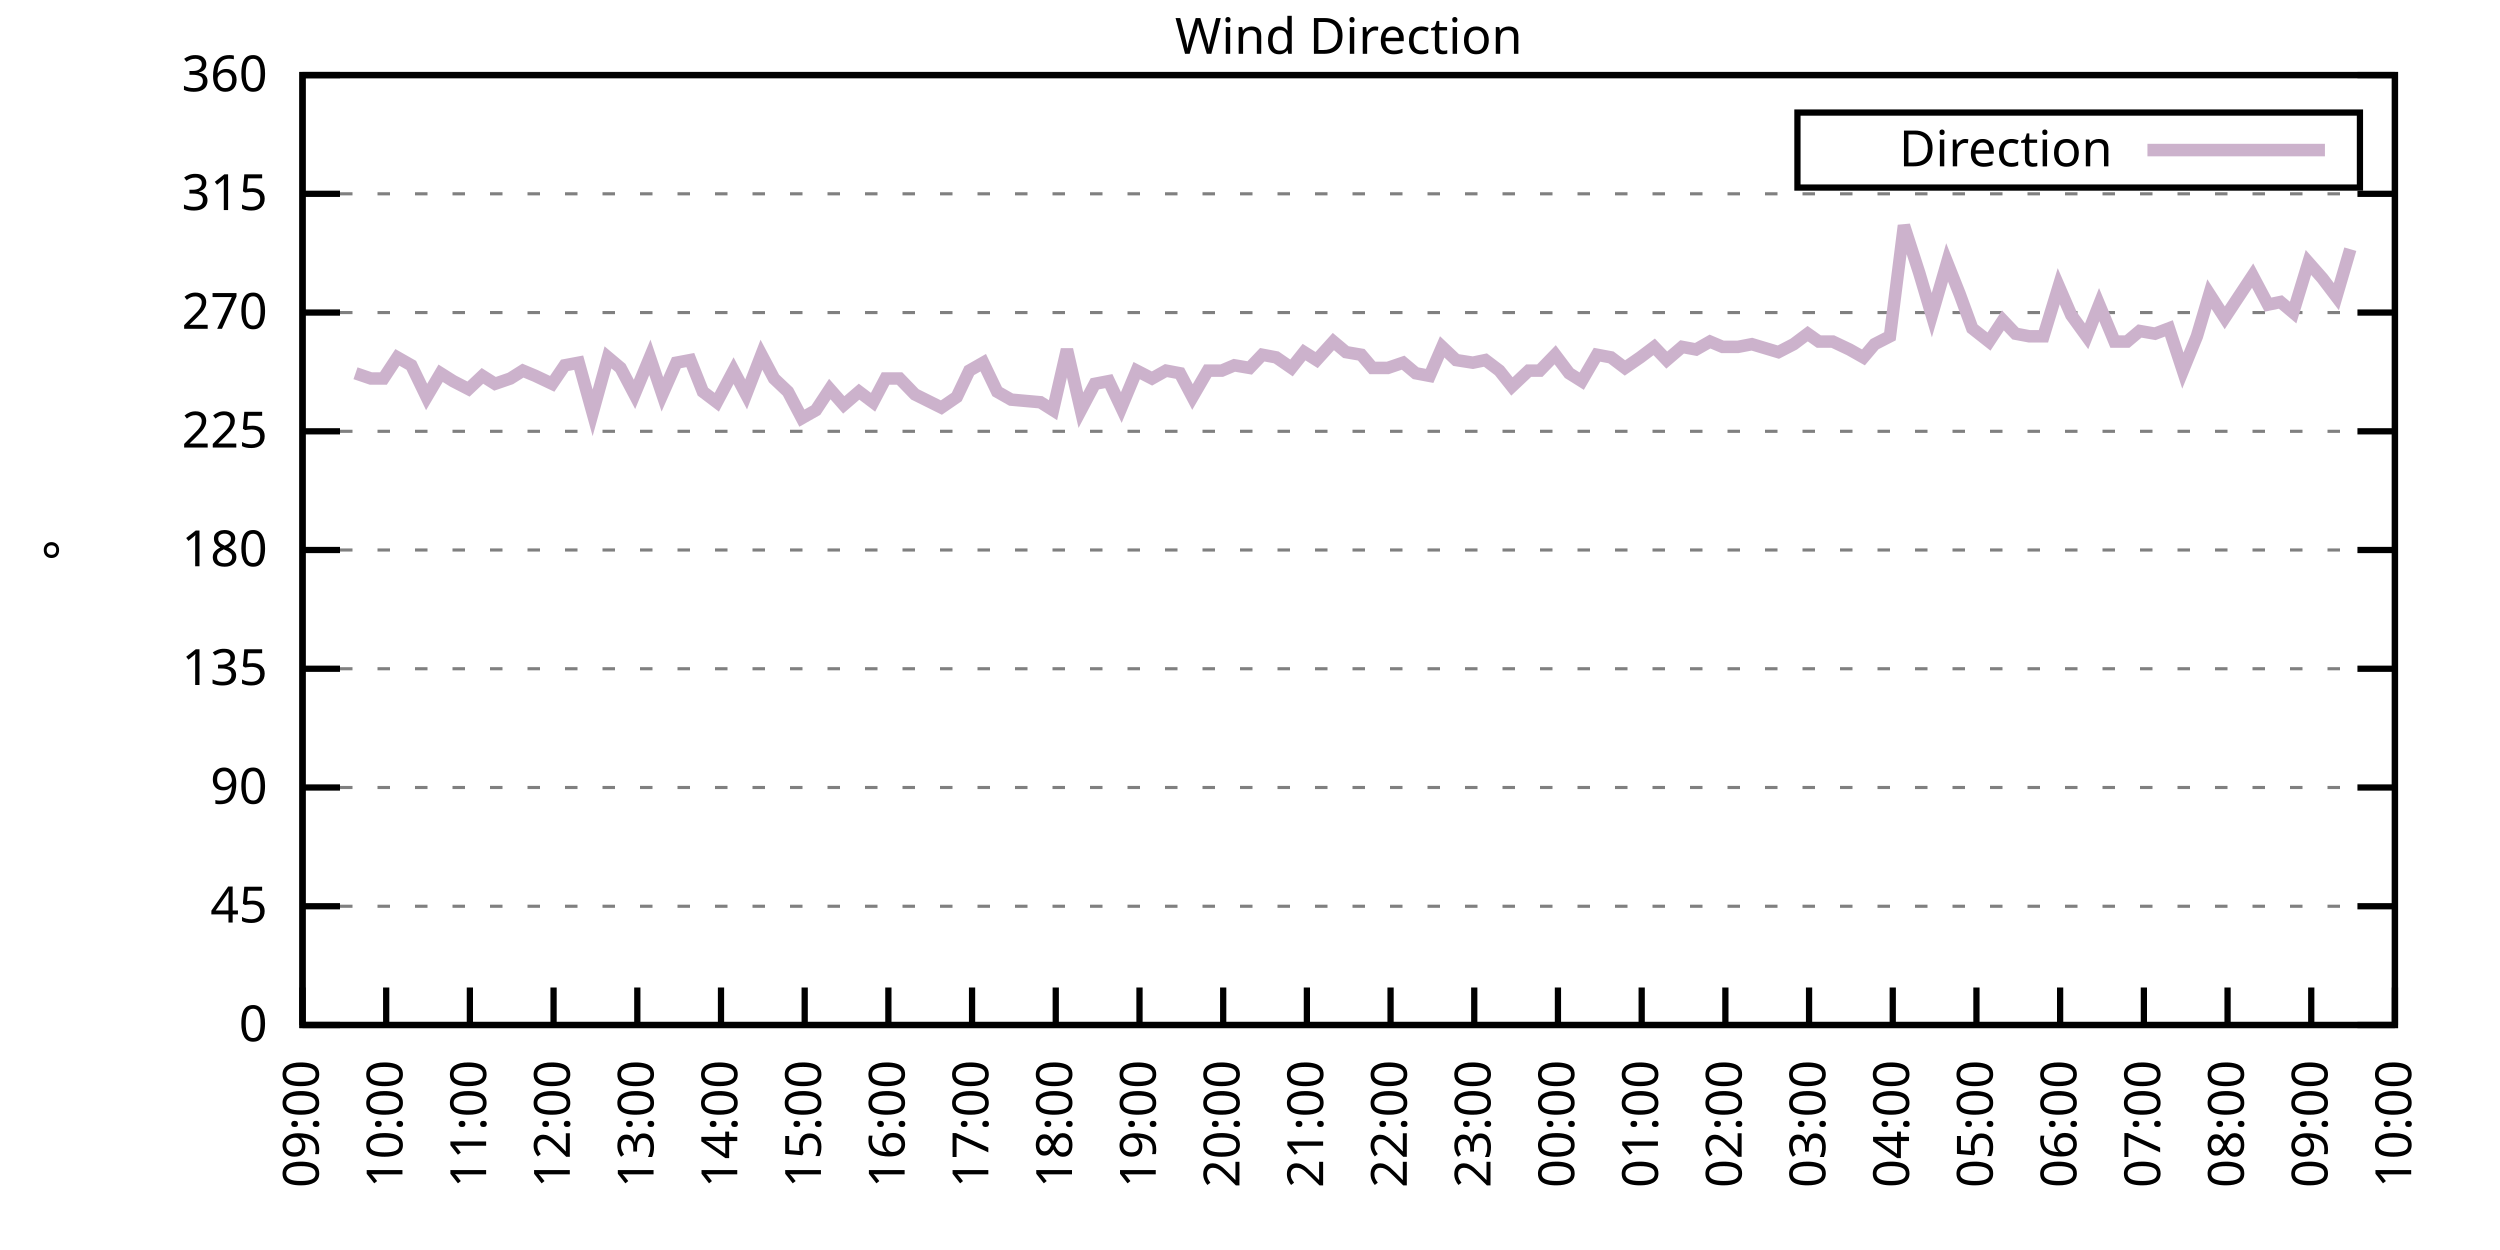
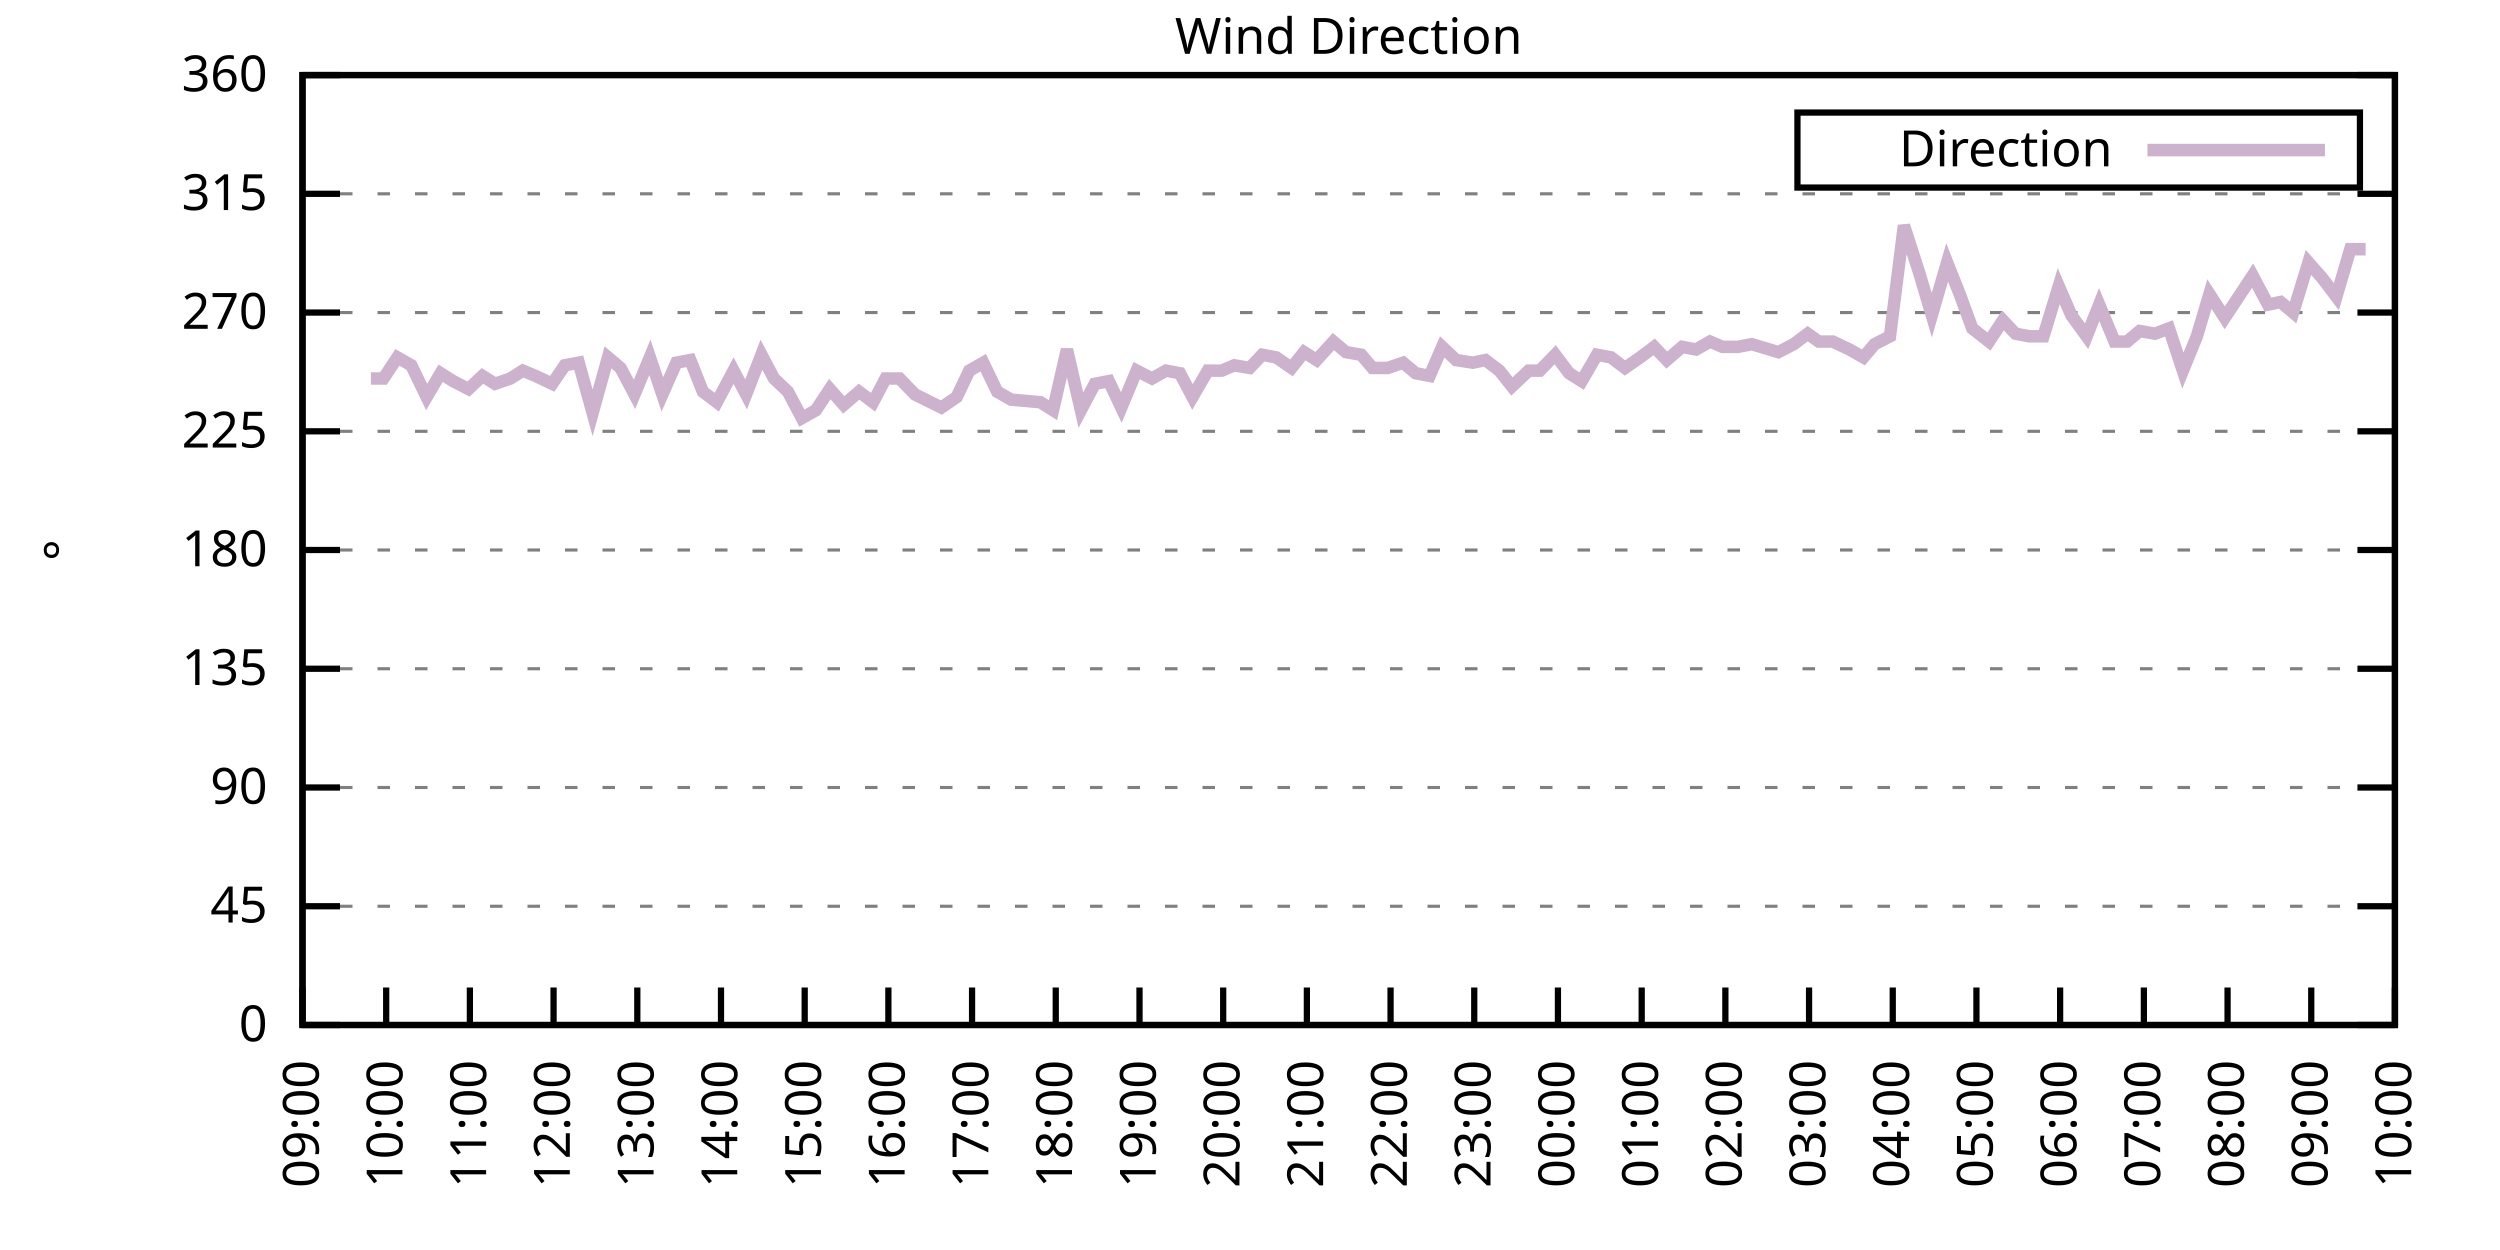
<svg xmlns="http://www.w3.org/2000/svg" xmlns:xlink="http://www.w3.org/1999/xlink" width="400" height="200" viewBox="0 0 400 200">
  <g id="gnuplot_canvas">
    <rect x="0" y="0" width="400" height="200" fill="none" />
    <defs>
      <circle id="gpDot" r="0.5" stroke-width="0.5" stroke="currentColor" />
      <path id="gpPt0" stroke-width="0.333" stroke="currentColor" d="M-1,0 h2 M0,-1 v2" />
      <path id="gpPt1" stroke-width="0.333" stroke="currentColor" d="M-1,-1 L1,1 M1,-1 L-1,1" />
      <path id="gpPt2" stroke-width="0.333" stroke="currentColor" d="M-1,0 L1,0 M0,-1 L0,1 M-1,-1 L1,1 M-1,1 L1,-1" />
      <rect id="gpPt3" stroke-width="0.333" stroke="currentColor" x="-1" y="-1" width="2" height="2" />
      <rect id="gpPt4" stroke-width="0.333" stroke="currentColor" fill="currentColor" x="-1" y="-1" width="2" height="2" />
      <circle id="gpPt5" stroke-width="0.333" stroke="currentColor" cx="0" cy="0" r="1" />
      <use xlink:href="#gpPt5" id="gpPt6" fill="currentColor" stroke="none" />
      <path id="gpPt7" stroke-width="0.333" stroke="currentColor" d="M0,-1.33 L-1.33,0.67 L1.33,0.67 z" />
      <use xlink:href="#gpPt7" id="gpPt8" fill="currentColor" stroke="none" />
      <use xlink:href="#gpPt7" id="gpPt9" stroke="currentColor" transform="rotate(180)" />
      <use xlink:href="#gpPt9" id="gpPt10" fill="currentColor" stroke="none" />
      <use xlink:href="#gpPt3" id="gpPt11" stroke="currentColor" transform="rotate(45)" />
      <use xlink:href="#gpPt11" id="gpPt12" fill="currentColor" stroke="none" />
      <path id="gpPt13" stroke-width="0.333" stroke="currentColor" d="M0,1.330 L1.265,0.411 L0.782,-1.067 L-0.782,-1.076 L-1.265,0.411 z" />
      <use xlink:href="#gpPt13" id="gpPt14" fill="currentColor" stroke="none" />
      <filter id="textbox" filterUnits="objectBoundingBox" x="0" y="0" height="1" width="1">
        <feFlood flood-color="white" flood-opacity="1" result="bgnd" />
        <feComposite in="SourceGraphic" in2="bgnd" operator="atop" />
      </filter>
      <filter id="greybox" filterUnits="objectBoundingBox" x="0" y="0" height="1" width="1">
        <feFlood flood-color="lightgrey" flood-opacity="1" result="grey" />
        <feComposite in="SourceGraphic" in2="grey" operator="atop" />
      </filter>
    </defs>
    <g fill="none" color="white" stroke="currentColor" stroke-width="1.00" stroke-linecap="butt" stroke-linejoin="miter">
</g>
    <g fill="none" color="black" stroke="currentColor" stroke-width="1.00" stroke-linecap="butt" stroke-linejoin="miter">
      <g stroke="none" shape-rendering="crispEdges">
        <polygon fill="rgb(255, 255, 255)" points="48.40,164.00 383.18,164.00 383.18,12.02 48.40,12.02 " />
      </g>
    </g>
    <g fill="none" color="black" stroke="currentColor" stroke-width="1.00" stroke-linecap="butt" stroke-linejoin="miter">
</g>
    <g fill="none" color="black" stroke="black" stroke-width="0.50" stroke-linecap="butt" stroke-linejoin="miter">
</g>
    <g fill="none" color="gray" stroke="currentColor" stroke-width="0.50" stroke-linecap="butt" stroke-linejoin="miter">
      <path stroke="gray" stroke-dasharray="2,4" class="gridline" d="M48.40,164.00 L383.19,164.00  " />
    </g>
    <g fill="none" color="gray" stroke="gray" stroke-width="1.00" stroke-linecap="butt" stroke-linejoin="miter">
</g>
    <g fill="none" color="black" stroke="currentColor" stroke-width="1.00" stroke-linecap="butt" stroke-linejoin="miter">
      <path stroke="black" d="M48.40,164.00 L54.40,164.00 M383.19,164.00 L377.19,164.00  " />
      <g transform="translate(42.80,166.60)" stroke="none" fill="black" font-family="Sans" font-size="8.00" text-anchor="end">
        <text>
          <tspan font-family="Sans"> 0</tspan>
        </text>
      </g>
    </g>
    <g fill="none" color="black" stroke="currentColor" stroke-width="1.00" stroke-linecap="butt" stroke-linejoin="miter">
</g>
    <g fill="none" color="black" stroke="black" stroke-width="0.50" stroke-linecap="butt" stroke-linejoin="miter">
</g>
    <g fill="none" color="gray" stroke="currentColor" stroke-width="0.50" stroke-linecap="butt" stroke-linejoin="miter">
      <path stroke="gray" stroke-dasharray="2,4" class="gridline" d="M48.40,145.00 L383.19,145.00  " />
    </g>
    <g fill="none" color="gray" stroke="gray" stroke-width="1.00" stroke-linecap="butt" stroke-linejoin="miter">
</g>
    <g fill="none" color="black" stroke="currentColor" stroke-width="1.00" stroke-linecap="butt" stroke-linejoin="miter">
      <path stroke="black" d="M48.40,145.00 L54.40,145.00 M383.19,145.00 L377.19,145.00  " />
      <g transform="translate(42.80,147.60)" stroke="none" fill="black" font-family="Sans" font-size="8.00" text-anchor="end">
        <text>
          <tspan font-family="Sans"> 45</tspan>
        </text>
      </g>
    </g>
    <g fill="none" color="black" stroke="currentColor" stroke-width="1.00" stroke-linecap="butt" stroke-linejoin="miter">
</g>
    <g fill="none" color="black" stroke="black" stroke-width="0.50" stroke-linecap="butt" stroke-linejoin="miter">
</g>
    <g fill="none" color="gray" stroke="currentColor" stroke-width="0.50" stroke-linecap="butt" stroke-linejoin="miter">
      <path stroke="gray" stroke-dasharray="2,4" class="gridline" d="M48.40,126.00 L383.19,126.00  " />
    </g>
    <g fill="none" color="gray" stroke="gray" stroke-width="1.00" stroke-linecap="butt" stroke-linejoin="miter">
</g>
    <g fill="none" color="black" stroke="currentColor" stroke-width="1.00" stroke-linecap="butt" stroke-linejoin="miter">
      <path stroke="black" d="M48.40,126.00 L54.40,126.00 M383.19,126.00 L377.19,126.00  " />
      <g transform="translate(42.80,128.60)" stroke="none" fill="black" font-family="Sans" font-size="8.00" text-anchor="end">
        <text>
          <tspan font-family="Sans"> 90</tspan>
        </text>
      </g>
    </g>
    <g fill="none" color="black" stroke="currentColor" stroke-width="1.00" stroke-linecap="butt" stroke-linejoin="miter">
</g>
    <g fill="none" color="black" stroke="black" stroke-width="0.50" stroke-linecap="butt" stroke-linejoin="miter">
</g>
    <g fill="none" color="gray" stroke="currentColor" stroke-width="0.50" stroke-linecap="butt" stroke-linejoin="miter">
      <path stroke="gray" stroke-dasharray="2,4" class="gridline" d="M48.40,107.00 L383.19,107.00  " />
    </g>
    <g fill="none" color="gray" stroke="gray" stroke-width="1.00" stroke-linecap="butt" stroke-linejoin="miter">
</g>
    <g fill="none" color="black" stroke="currentColor" stroke-width="1.00" stroke-linecap="butt" stroke-linejoin="miter">
      <path stroke="black" d="M48.40,107.00 L54.40,107.00 M383.19,107.00 L377.19,107.00  " />
      <g transform="translate(42.80,109.60)" stroke="none" fill="black" font-family="Sans" font-size="8.00" text-anchor="end">
        <text>
          <tspan font-family="Sans"> 135</tspan>
        </text>
      </g>
    </g>
    <g fill="none" color="black" stroke="currentColor" stroke-width="1.00" stroke-linecap="butt" stroke-linejoin="miter">
</g>
    <g fill="none" color="black" stroke="black" stroke-width="0.50" stroke-linecap="butt" stroke-linejoin="miter">
</g>
    <g fill="none" color="gray" stroke="currentColor" stroke-width="0.50" stroke-linecap="butt" stroke-linejoin="miter">
      <path stroke="gray" stroke-dasharray="2,4" class="gridline" d="M48.40,88.00 L383.19,88.00  " />
    </g>
    <g fill="none" color="gray" stroke="gray" stroke-width="1.00" stroke-linecap="butt" stroke-linejoin="miter">
</g>
    <g fill="none" color="black" stroke="currentColor" stroke-width="1.00" stroke-linecap="butt" stroke-linejoin="miter">
      <path stroke="black" d="M48.40,88.00 L54.40,88.00 M383.19,88.00 L377.19,88.00  " />
      <g transform="translate(42.80,90.60)" stroke="none" fill="black" font-family="Sans" font-size="8.00" text-anchor="end">
        <text>
          <tspan font-family="Sans"> 180</tspan>
        </text>
      </g>
    </g>
    <g fill="none" color="black" stroke="currentColor" stroke-width="1.00" stroke-linecap="butt" stroke-linejoin="miter">
</g>
    <g fill="none" color="black" stroke="black" stroke-width="0.50" stroke-linecap="butt" stroke-linejoin="miter">
</g>
    <g fill="none" color="gray" stroke="currentColor" stroke-width="0.50" stroke-linecap="butt" stroke-linejoin="miter">
      <path stroke="gray" stroke-dasharray="2,4" class="gridline" d="M48.40,69.01 L383.19,69.01  " />
    </g>
    <g fill="none" color="gray" stroke="gray" stroke-width="1.00" stroke-linecap="butt" stroke-linejoin="miter">
</g>
    <g fill="none" color="black" stroke="currentColor" stroke-width="1.00" stroke-linecap="butt" stroke-linejoin="miter">
      <path stroke="black" d="M48.40,69.01 L54.40,69.01 M383.19,69.01 L377.19,69.01  " />
      <g transform="translate(42.80,71.61)" stroke="none" fill="black" font-family="Sans" font-size="8.00" text-anchor="end">
        <text>
          <tspan font-family="Sans"> 225</tspan>
        </text>
      </g>
    </g>
    <g fill="none" color="black" stroke="currentColor" stroke-width="1.00" stroke-linecap="butt" stroke-linejoin="miter">
</g>
    <g fill="none" color="black" stroke="black" stroke-width="0.50" stroke-linecap="butt" stroke-linejoin="miter">
</g>
    <g fill="none" color="gray" stroke="currentColor" stroke-width="0.50" stroke-linecap="butt" stroke-linejoin="miter">
      <path stroke="gray" stroke-dasharray="2,4" class="gridline" d="M48.40,50.01 L383.19,50.01  " />
    </g>
    <g fill="none" color="gray" stroke="gray" stroke-width="1.00" stroke-linecap="butt" stroke-linejoin="miter">
</g>
    <g fill="none" color="black" stroke="currentColor" stroke-width="1.00" stroke-linecap="butt" stroke-linejoin="miter">
      <path stroke="black" d="M48.40,50.01 L54.40,50.01 M383.19,50.01 L377.19,50.01  " />
      <g transform="translate(42.80,52.61)" stroke="none" fill="black" font-family="Sans" font-size="8.00" text-anchor="end">
        <text>
          <tspan font-family="Sans"> 270</tspan>
        </text>
      </g>
    </g>
    <g fill="none" color="black" stroke="currentColor" stroke-width="1.00" stroke-linecap="butt" stroke-linejoin="miter">
</g>
    <g fill="none" color="black" stroke="black" stroke-width="0.50" stroke-linecap="butt" stroke-linejoin="miter">
</g>
    <g fill="none" color="gray" stroke="currentColor" stroke-width="0.50" stroke-linecap="butt" stroke-linejoin="miter">
      <path stroke="gray" stroke-dasharray="2,4" class="gridline" d="M48.40,31.01 L383.19,31.01  " />
    </g>
    <g fill="none" color="gray" stroke="gray" stroke-width="1.00" stroke-linecap="butt" stroke-linejoin="miter">
</g>
    <g fill="none" color="black" stroke="currentColor" stroke-width="1.00" stroke-linecap="butt" stroke-linejoin="miter">
      <path stroke="black" d="M48.40,31.01 L54.40,31.01 M383.19,31.01 L377.19,31.01  " />
      <g transform="translate(42.80,33.61)" stroke="none" fill="black" font-family="Sans" font-size="8.00" text-anchor="end">
        <text>
          <tspan font-family="Sans"> 315</tspan>
        </text>
      </g>
    </g>
    <g fill="none" color="black" stroke="currentColor" stroke-width="1.00" stroke-linecap="butt" stroke-linejoin="miter">
</g>
    <g fill="none" color="black" stroke="black" stroke-width="0.50" stroke-linecap="butt" stroke-linejoin="miter">
</g>
    <g fill="none" color="gray" stroke="currentColor" stroke-width="0.50" stroke-linecap="butt" stroke-linejoin="miter">
      <path stroke="gray" stroke-dasharray="2,4" class="gridline" d="M48.40,12.01 L383.19,12.01  " />
    </g>
    <g fill="none" color="gray" stroke="gray" stroke-width="1.00" stroke-linecap="butt" stroke-linejoin="miter">
</g>
    <g fill="none" color="black" stroke="currentColor" stroke-width="1.00" stroke-linecap="butt" stroke-linejoin="miter">
      <path stroke="black" d="M48.40,12.01 L54.40,12.01 M383.19,12.01 L377.19,12.01  " />
      <g transform="translate(42.80,14.61)" stroke="none" fill="black" font-family="Sans" font-size="8.00" text-anchor="end">
        <text>
          <tspan font-family="Sans"> 360</tspan>
        </text>
      </g>
    </g>
    <g fill="none" color="black" stroke="currentColor" stroke-width="1.00" stroke-linecap="butt" stroke-linejoin="miter">
      <path stroke="black" d="M48.40,164.00 L48.40,158.00  " />
      <g transform="translate(51.00,169.60) rotate(270.00)" stroke="none" fill="black" font-family="Sans" font-size="8.00" text-anchor="end">
        <text>
          <tspan font-family="Sans">09:00</tspan>
        </text>
      </g>
    </g>
    <g fill="none" color="black" stroke="currentColor" stroke-width="1.00" stroke-linecap="butt" stroke-linejoin="miter">
      <path stroke="black" d="M61.79,164.00 L61.79,158.00  " />
      <g transform="translate(64.39,169.60) rotate(270.00)" stroke="none" fill="black" font-family="Sans" font-size="8.00" text-anchor="end">
        <text>
          <tspan font-family="Sans">10:00</tspan>
        </text>
      </g>
    </g>
    <g fill="none" color="black" stroke="currentColor" stroke-width="1.00" stroke-linecap="butt" stroke-linejoin="miter">
      <path stroke="black" d="M75.18,164.00 L75.18,158.00  " />
      <g transform="translate(77.78,169.60) rotate(270.00)" stroke="none" fill="black" font-family="Sans" font-size="8.00" text-anchor="end">
        <text>
          <tspan font-family="Sans">11:00</tspan>
        </text>
      </g>
    </g>
    <g fill="none" color="black" stroke="currentColor" stroke-width="1.00" stroke-linecap="butt" stroke-linejoin="miter">
      <path stroke="black" d="M88.57,164.00 L88.57,158.00  " />
      <g transform="translate(91.17,169.60) rotate(270.00)" stroke="none" fill="black" font-family="Sans" font-size="8.00" text-anchor="end">
        <text>
          <tspan font-family="Sans">12:00</tspan>
        </text>
      </g>
    </g>
    <g fill="none" color="black" stroke="currentColor" stroke-width="1.00" stroke-linecap="butt" stroke-linejoin="miter">
      <path stroke="black" d="M101.97,164.00 L101.97,158.00  " />
      <g transform="translate(104.57,169.60) rotate(270.00)" stroke="none" fill="black" font-family="Sans" font-size="8.00" text-anchor="end">
        <text>
          <tspan font-family="Sans">13:00</tspan>
        </text>
      </g>
    </g>
    <g fill="none" color="black" stroke="currentColor" stroke-width="1.00" stroke-linecap="butt" stroke-linejoin="miter">
      <path stroke="black" d="M115.36,164.00 L115.36,158.00  " />
      <g transform="translate(117.96,169.60) rotate(270.00)" stroke="none" fill="black" font-family="Sans" font-size="8.00" text-anchor="end">
        <text>
          <tspan font-family="Sans">14:00</tspan>
        </text>
      </g>
    </g>
    <g fill="none" color="black" stroke="currentColor" stroke-width="1.00" stroke-linecap="butt" stroke-linejoin="miter">
      <path stroke="black" d="M128.75,164.00 L128.75,158.00  " />
      <g transform="translate(131.35,169.60) rotate(270.00)" stroke="none" fill="black" font-family="Sans" font-size="8.00" text-anchor="end">
        <text>
          <tspan font-family="Sans">15:00</tspan>
        </text>
      </g>
    </g>
    <g fill="none" color="black" stroke="currentColor" stroke-width="1.00" stroke-linecap="butt" stroke-linejoin="miter">
      <path stroke="black" d="M142.14,164.00 L142.14,158.00  " />
      <g transform="translate(144.74,169.60) rotate(270.00)" stroke="none" fill="black" font-family="Sans" font-size="8.00" text-anchor="end">
        <text>
          <tspan font-family="Sans">16:00</tspan>
        </text>
      </g>
    </g>
    <g fill="none" color="black" stroke="currentColor" stroke-width="1.00" stroke-linecap="butt" stroke-linejoin="miter">
      <path stroke="black" d="M155.53,164.00 L155.53,158.00  " />
      <g transform="translate(158.13,169.60) rotate(270.00)" stroke="none" fill="black" font-family="Sans" font-size="8.00" text-anchor="end">
        <text>
          <tspan font-family="Sans">17:00</tspan>
        </text>
      </g>
    </g>
    <g fill="none" color="black" stroke="currentColor" stroke-width="1.00" stroke-linecap="butt" stroke-linejoin="miter">
      <path stroke="black" d="M168.92,164.00 L168.92,158.00  " />
      <g transform="translate(171.52,169.60) rotate(270.00)" stroke="none" fill="black" font-family="Sans" font-size="8.00" text-anchor="end">
        <text>
          <tspan font-family="Sans">18:00</tspan>
        </text>
      </g>
    </g>
    <g fill="none" color="black" stroke="currentColor" stroke-width="1.00" stroke-linecap="butt" stroke-linejoin="miter">
      <path stroke="black" d="M182.32,164.00 L182.32,158.00  " />
      <g transform="translate(184.92,169.60) rotate(270.00)" stroke="none" fill="black" font-family="Sans" font-size="8.00" text-anchor="end">
        <text>
          <tspan font-family="Sans">19:00</tspan>
        </text>
      </g>
    </g>
    <g fill="none" color="black" stroke="currentColor" stroke-width="1.00" stroke-linecap="butt" stroke-linejoin="miter">
      <path stroke="black" d="M195.71,164.00 L195.71,158.00  " />
      <g transform="translate(198.31,169.60) rotate(270.00)" stroke="none" fill="black" font-family="Sans" font-size="8.00" text-anchor="end">
        <text>
          <tspan font-family="Sans">20:00</tspan>
        </text>
      </g>
    </g>
    <g fill="none" color="black" stroke="currentColor" stroke-width="1.00" stroke-linecap="butt" stroke-linejoin="miter">
      <path stroke="black" d="M209.10,164.00 L209.10,158.00  " />
      <g transform="translate(211.70,169.60) rotate(270.00)" stroke="none" fill="black" font-family="Sans" font-size="8.00" text-anchor="end">
        <text>
          <tspan font-family="Sans">21:00</tspan>
        </text>
      </g>
    </g>
    <g fill="none" color="black" stroke="currentColor" stroke-width="1.00" stroke-linecap="butt" stroke-linejoin="miter">
      <path stroke="black" d="M222.49,164.00 L222.49,158.00  " />
      <g transform="translate(225.09,169.60) rotate(270.00)" stroke="none" fill="black" font-family="Sans" font-size="8.00" text-anchor="end">
        <text>
          <tspan font-family="Sans">22:00</tspan>
        </text>
      </g>
    </g>
    <g fill="none" color="black" stroke="currentColor" stroke-width="1.00" stroke-linecap="butt" stroke-linejoin="miter">
      <path stroke="black" d="M235.88,164.00 L235.88,158.00  " />
      <g transform="translate(238.48,169.60) rotate(270.00)" stroke="none" fill="black" font-family="Sans" font-size="8.00" text-anchor="end">
        <text>
          <tspan font-family="Sans">23:00</tspan>
        </text>
      </g>
    </g>
    <g fill="none" color="black" stroke="currentColor" stroke-width="1.00" stroke-linecap="butt" stroke-linejoin="miter">
      <path stroke="black" d="M249.27,164.00 L249.27,158.00  " />
      <g transform="translate(251.87,169.60) rotate(270.00)" stroke="none" fill="black" font-family="Sans" font-size="8.00" text-anchor="end">
        <text>
          <tspan font-family="Sans">00:00</tspan>
        </text>
      </g>
    </g>
    <g fill="none" color="black" stroke="currentColor" stroke-width="1.00" stroke-linecap="butt" stroke-linejoin="miter">
      <path stroke="black" d="M262.67,164.00 L262.67,158.00  " />
      <g transform="translate(265.27,169.60) rotate(270.00)" stroke="none" fill="black" font-family="Sans" font-size="8.00" text-anchor="end">
        <text>
          <tspan font-family="Sans">01:00</tspan>
        </text>
      </g>
    </g>
    <g fill="none" color="black" stroke="currentColor" stroke-width="1.00" stroke-linecap="butt" stroke-linejoin="miter">
      <path stroke="black" d="M276.06,164.00 L276.06,158.00  " />
      <g transform="translate(278.66,169.60) rotate(270.00)" stroke="none" fill="black" font-family="Sans" font-size="8.00" text-anchor="end">
        <text>
          <tspan font-family="Sans">02:00</tspan>
        </text>
      </g>
    </g>
    <g fill="none" color="black" stroke="currentColor" stroke-width="1.00" stroke-linecap="butt" stroke-linejoin="miter">
      <path stroke="black" d="M289.45,164.00 L289.45,158.00  " />
      <g transform="translate(292.05,169.60) rotate(270.00)" stroke="none" fill="black" font-family="Sans" font-size="8.00" text-anchor="end">
        <text>
          <tspan font-family="Sans">03:00</tspan>
        </text>
      </g>
    </g>
    <g fill="none" color="black" stroke="currentColor" stroke-width="1.00" stroke-linecap="butt" stroke-linejoin="miter">
      <path stroke="black" d="M302.84,164.00 L302.84,158.00  " />
      <g transform="translate(305.44,169.60) rotate(270.00)" stroke="none" fill="black" font-family="Sans" font-size="8.00" text-anchor="end">
        <text>
          <tspan font-family="Sans">04:00</tspan>
        </text>
      </g>
    </g>
    <g fill="none" color="black" stroke="currentColor" stroke-width="1.00" stroke-linecap="butt" stroke-linejoin="miter">
      <path stroke="black" d="M316.23,164.00 L316.23,158.00  " />
      <g transform="translate(318.83,169.60) rotate(270.00)" stroke="none" fill="black" font-family="Sans" font-size="8.00" text-anchor="end">
        <text>
          <tspan font-family="Sans">05:00</tspan>
        </text>
      </g>
    </g>
    <g fill="none" color="black" stroke="currentColor" stroke-width="1.00" stroke-linecap="butt" stroke-linejoin="miter">
      <path stroke="black" d="M329.62,164.00 L329.62,158.00  " />
      <g transform="translate(332.22,169.60) rotate(270.00)" stroke="none" fill="black" font-family="Sans" font-size="8.00" text-anchor="end">
        <text>
          <tspan font-family="Sans">06:00</tspan>
        </text>
      </g>
    </g>
    <g fill="none" color="black" stroke="currentColor" stroke-width="1.00" stroke-linecap="butt" stroke-linejoin="miter">
      <path stroke="black" d="M343.02,164.00 L343.02,158.00  " />
      <g transform="translate(345.62,169.60) rotate(270.00)" stroke="none" fill="black" font-family="Sans" font-size="8.00" text-anchor="end">
        <text>
          <tspan font-family="Sans">07:00</tspan>
        </text>
      </g>
    </g>
    <g fill="none" color="black" stroke="currentColor" stroke-width="1.00" stroke-linecap="butt" stroke-linejoin="miter">
      <path stroke="black" d="M356.41,164.00 L356.41,158.00  " />
      <g transform="translate(359.01,169.60) rotate(270.00)" stroke="none" fill="black" font-family="Sans" font-size="8.00" text-anchor="end">
        <text>
          <tspan font-family="Sans">08:00</tspan>
        </text>
      </g>
    </g>
    <g fill="none" color="black" stroke="currentColor" stroke-width="1.00" stroke-linecap="butt" stroke-linejoin="miter">
      <path stroke="black" d="M369.80,164.00 L369.80,158.00  " />
      <g transform="translate(372.40,169.60) rotate(270.00)" stroke="none" fill="black" font-family="Sans" font-size="8.00" text-anchor="end">
        <text>
          <tspan font-family="Sans">09:00</tspan>
        </text>
      </g>
    </g>
    <g fill="none" color="black" stroke="currentColor" stroke-width="1.00" stroke-linecap="butt" stroke-linejoin="miter">
      <path stroke="black" d="M383.19,164.00 L383.19,158.00  " />
      <g transform="translate(385.79,169.60) rotate(270.00)" stroke="none" fill="black" font-family="Sans" font-size="8.00" text-anchor="end">
        <text>
          <tspan font-family="Sans">10:00</tspan>
        </text>
      </g>
    </g>
    <g fill="none" color="black" stroke="currentColor" stroke-width="1.00" stroke-linecap="butt" stroke-linejoin="miter">
</g>
    <g fill="none" color="black" stroke="currentColor" stroke-width="1.00" stroke-linecap="butt" stroke-linejoin="miter">
      <path stroke="black" d="M48.40,12.01 L48.40,164.00 L383.19,164.00 L383.19,12.01 L48.40,12.01 Z  " />
    </g>
    <g fill="none" color="black" stroke="currentColor" stroke-width="1.00" stroke-linecap="butt" stroke-linejoin="miter">
</g>
    <g fill="none" color="black" stroke="currentColor" stroke-width="1.00" stroke-linecap="butt" stroke-linejoin="miter">
      <path stroke="black" d="M287.59,30.01 L287.59,18.01 L377.59,18.01 L377.59,30.01 L287.59,30.01 Z  " />
    </g>
    <g id="Wind_direction_plot_1">
      <g fill="none" color="white" stroke="black" stroke-width="2.00" stroke-linecap="butt" stroke-linejoin="miter">
</g>
      <g fill="none" color="black" stroke="currentColor" stroke-width="2.00" stroke-linecap="butt" stroke-linejoin="miter">
        <g transform="translate(337.99,26.61)" stroke="none" fill="black" font-family="Sans" font-size="8.00" text-anchor="end">
          <text>
            <tspan font-family="Sans">Direction</tspan>
          </text>
        </g>
      </g>
      <g fill="none" color="black" stroke="currentColor" stroke-width="2.00" stroke-linecap="butt" stroke-linejoin="miter">
-         <path stroke="rgb(204, 178, 204)" d="M343.59,24.01 L371.99,24.01 M56.88,59.72 L59.34,60.56 L61.35,60.56 L63.58,57.18 L65.81,58.45 L68.26,63.52   L70.50,59.72 L72.50,60.98 L74.96,62.25 L77.19,60.14 L79.20,61.41 L81.66,60.56 L83.66,59.30 L85.67,60.14   L88.35,61.41 L90.36,58.45 L92.59,58.03 L94.82,66.05 L97.28,57.18 L99.29,58.87 L101.52,63.10 L103.98,57.18   L105.98,63.10 L108.22,58.03 L110.45,57.61 L112.46,62.67 L114.69,64.36 L117.37,59.30 L119.38,63.10 L121.83,56.76   L123.84,60.56 L126.07,62.67 L128.30,66.90 L130.54,65.63 L132.77,62.25 L135.00,64.78 L137.45,62.67 L139.69,64.36   L141.69,60.56 L143.93,60.56 L146.38,63.10 L150.62,65.21 L153.08,63.52 L155.09,59.30 L157.32,58.03 L159.55,62.67   L161.78,63.94 L166.47,64.36 L168.48,65.63 L170.71,55.92 L172.94,65.63 L175.17,61.41 L177.41,60.98 L179.41,65.21   L181.87,59.30 L184.32,60.56 L186.56,59.30 L188.79,59.72 L190.80,63.52 L193.25,59.30 L195.48,59.30 L197.49,58.45   L199.95,58.87 L201.96,56.76 L204.19,57.18 L206.64,58.87 L208.65,56.34 L210.66,57.61 L213.34,54.65 L215.35,56.34   L217.80,56.76 L219.59,58.87 L222.04,58.87 L224.50,58.03 L226.51,59.72 L228.74,60.14 L230.75,55.50 L232.98,57.61   L235.66,58.03 L237.67,57.61 L239.90,59.30 L241.91,61.83 L244.59,59.30 L246.37,59.30 L248.83,56.76 L251.06,59.72   L253.07,60.98 L255.52,56.76 L257.76,57.18 L259.99,58.87 L262.44,57.18 L264.67,55.50 L266.68,57.61 L269.14,55.50   L271.37,55.92 L273.60,54.65 L275.61,55.50 L278.07,55.50 L280.30,55.07 L284.54,56.34 L286.99,55.07 L289.23,53.39   L291.01,54.65 L293.24,54.65 L295.92,55.92 L298.15,57.18 L299.94,55.07 L302.39,53.81 L304.63,36.08 L307.08,43.67   L309.09,50.43 L311.54,41.99 L313.55,47.05 L315.56,52.54 L318.24,54.65 L320.47,51.27 L322.48,53.39 L324.71,53.81   L326.95,53.81 L329.40,45.79 L331.41,50.43 L333.86,53.81 L335.87,48.74 L338.33,54.65 L340.34,54.65 L342.35,52.96   L344.80,53.39 L347.03,52.54 L349.26,59.30 L351.50,53.81 L353.51,47.05 L355.96,50.85 L358.19,47.47 L360.42,44.10   L362.88,48.74 L364.89,48.32 L366.90,50.01 L369.35,41.99 L371.58,44.52 L373.82,47.47 L376.05,39.87  " />
+         <path stroke="rgb(204, 178, 204)" d="M343.59,24.01 L371.99,24.01 M59.34,60.56 L61.35,60.56 L63.58,57.18 L65.81,58.45 L68.26,63.52 L70.50,59.72   L72.50,60.98 L74.96,62.25 L77.19,60.14 L79.20,61.41 L81.66,60.56 L83.66,59.30 L85.67,60.14 L88.35,61.41   L90.36,58.45 L92.59,58.03 L94.82,66.05 L97.28,57.18 L99.29,58.87 L101.52,63.10 L103.98,57.18 L105.98,63.10   L108.22,58.03 L110.45,57.61 L112.46,62.67 L114.69,64.36 L117.37,59.30 L119.38,63.10 L121.83,56.76 L123.84,60.56   L126.07,62.67 L128.30,66.90 L130.54,65.63 L132.77,62.25 L135.00,64.78 L137.45,62.67 L139.69,64.36 L141.69,60.56   L143.93,60.56 L146.38,63.10 L150.62,65.21 L153.08,63.52 L155.09,59.30 L157.32,58.03 L159.55,62.67 L161.78,63.94   L166.47,64.36 L168.48,65.63 L170.71,55.92 L172.94,65.63 L175.17,61.41 L177.41,60.98 L179.41,65.21 L181.87,59.30   L184.32,60.56 L186.56,59.30 L188.79,59.72 L190.80,63.52 L193.25,59.30 L195.48,59.30 L197.49,58.45 L199.95,58.87   L201.96,56.76 L204.19,57.18 L206.64,58.87 L208.65,56.34 L210.66,57.61 L213.34,54.65 L215.35,56.34 L217.80,56.76   L219.59,58.87 L222.04,58.87 L224.50,58.03 L226.51,59.72 L228.74,60.14 L230.75,55.50 L232.98,57.61 L235.66,58.03   L237.67,57.61 L239.90,59.30 L241.91,61.83 L244.59,59.30 L246.37,59.30 L248.83,56.76 L251.06,59.72 L253.07,60.98   L255.52,56.76 L257.76,57.18 L259.99,58.87 L262.44,57.18 L264.67,55.50 L266.68,57.61 L269.14,55.50 L271.37,55.92   L273.60,54.65 L275.61,55.50 L278.07,55.50 L280.30,55.07 L284.54,56.34 L286.99,55.07 L289.23,53.39 L291.01,54.65   L293.24,54.65 L295.92,55.92 L298.15,57.18 L299.94,55.07 L302.39,53.81 L304.63,36.08 L307.08,43.67 L309.09,50.43   L311.54,41.99 L313.55,47.05 L315.56,52.54 L318.24,54.65 L320.47,51.27 L322.48,53.39 L324.71,53.81 L326.95,53.81   L329.40,45.79 L331.41,50.43 L333.86,53.81 L335.87,48.74 L338.33,54.65 L340.34,54.65 L342.35,52.96 L344.80,53.39   L347.03,52.54 L349.26,59.30 L351.50,53.81 L353.51,47.05 L355.96,50.85 L358.19,47.47 L360.42,44.10 L362.88,48.74   L364.89,48.32 L366.90,50.01 L369.35,41.99 L371.58,44.52 L373.82,47.47 L376.05,39.87 L378.50,39.87  " />
      </g>
    </g>
    <g fill="none" color="black" stroke="currentColor" stroke-width="2.00" stroke-linecap="butt" stroke-linejoin="miter">
</g>
    <g fill="none" color="black" stroke="black" stroke-width="1.00" stroke-linecap="butt" stroke-linejoin="miter">
</g>
    <g fill="none" color="black" stroke="currentColor" stroke-width="1.00" stroke-linecap="butt" stroke-linejoin="miter">
      <path stroke="black" d="M48.40,12.01 L48.40,164.00 L383.19,164.00 L383.19,12.01 L48.40,12.01 Z  " />
      <g transform="translate(12.80,88.01) rotate(270.00)" stroke="none" fill="black" font-family="Sans" font-size="8.00" text-anchor="middle">
        <text>
          <tspan font-family="Sans">°</tspan>
        </text>
      </g>
    </g>
    <g fill="none" color="black" stroke="currentColor" stroke-width="1.00" stroke-linecap="butt" stroke-linejoin="miter">
</g>
    <g fill="none" color="black" stroke="currentColor" stroke-width="1.00" stroke-linecap="butt" stroke-linejoin="miter">
      <g transform="translate(215.79,8.61)" stroke="none" fill="black" font-family="Sans" font-size="8.00" text-anchor="middle">
        <text>
          <tspan font-family="Sans">Wind Direction</tspan>
        </text>
      </g>
    </g>
    <g fill="none" color="black" stroke="currentColor" stroke-width="1.00" stroke-linecap="butt" stroke-linejoin="miter">
</g>
  </g>
</svg>
